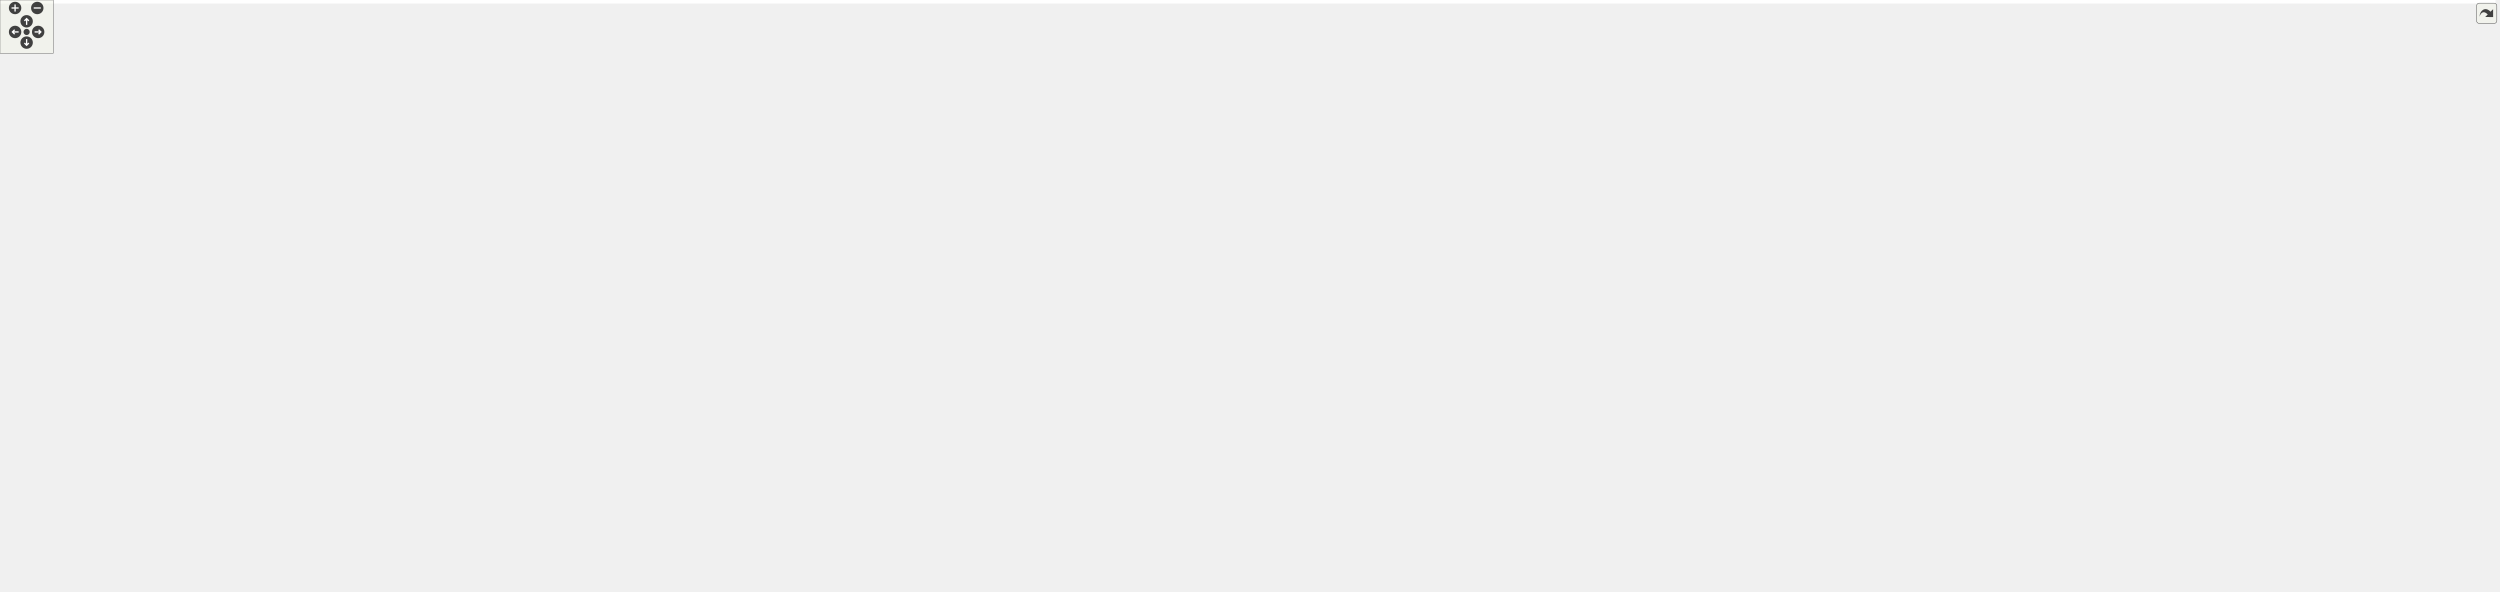
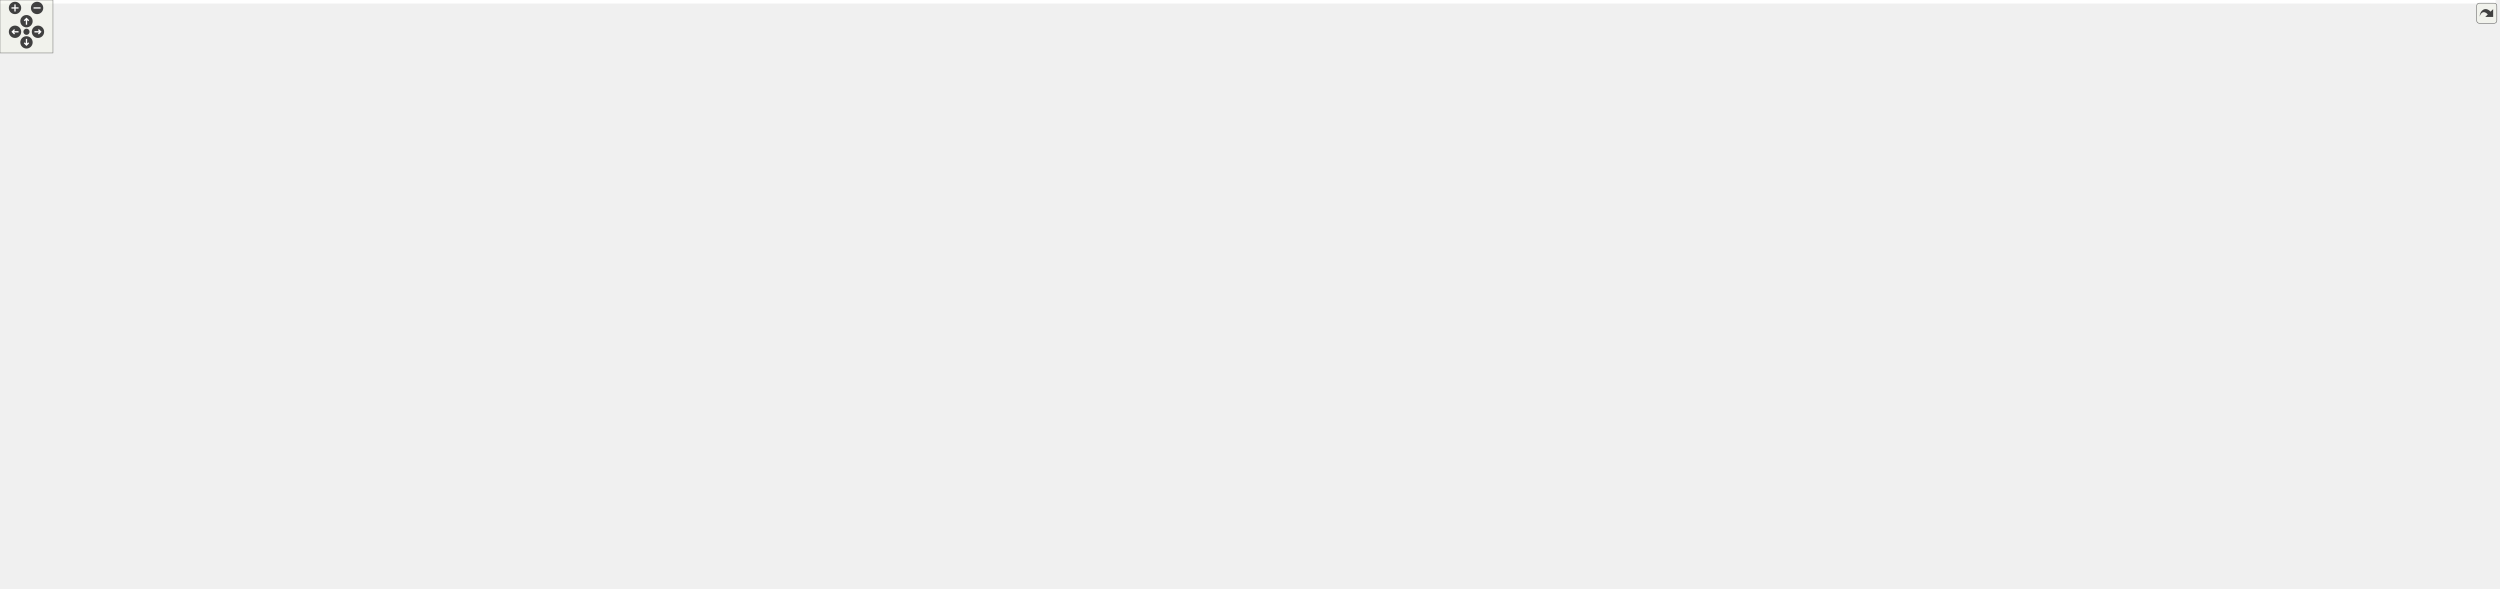
<svg xmlns="http://www.w3.org/2000/svg" xmlns:xlink="http://www.w3.org/1999/xlink" id="main" version="1.1" xml:space="preserve">
  <style type="text/css">
.edge:hover path { stroke: red; }
.edge:hover polygon { stroke: red; fill: red; }
</style>
  <defs>
    <circle id="rim" cx="0" cy="0" r="7" />
    <circle id="rim2" cx="0" cy="0" r="3.5" />
    <g id="zoomPlus">
      <use xlink:href="#rim" fill="#404040">
        <set attributeName="fill" to="#808080" begin="zoomplus.mouseover" end="zoomplus.mouseout" />
      </use>
      <path d="M-4,0h8M0,-4v8" fill="none" stroke="white" stroke-width="1.5" pointer-events="none" />
    </g>
    <g id="zoomMin">
      <use xlink:href="#rim" fill="#404040">
        <set attributeName="fill" to="#808080" begin="zoomminus.mouseover" end="zoomminus.mouseout" />
      </use>
      <path d="M-4,0h8" fill="none" stroke="white" stroke-width="1.5" pointer-events="none" />
    </g>
    <g id="dirArrow">
      <path fill="none" stroke="white" stroke-width="1.5" d="M0,-3.0v7 M-2.5,-0.5L0,-3.0L2.5,-0.5" />
    </g>
    <g id="resetDef">
      <use xlink:href="#rim2" fill="#404040">
        <set attributeName="fill" to="#808080" begin="reset.mouseover" end="reset.mouseout" />
      </use>
    </g>
  </defs>
  <svg id="graph" class="graph">
    <g id="viewport">
-       <polygon fill="white" stroke="transparent" points="-4,4 -4,-606 2812,-606 2812,4 -4,4" />
+       <polygon fill="white" stroke="transparent" points="-4,4 -4,-606 2827,-606 2827,4 -4,4" />
      <g id="node1" class="node">
        <g id="a_node1">
          <a xlink:title="Perform Metropolis-Hastings algorithm on Delaunay Triangulations.">
            <polygon fill="#bfbfbf" stroke="black" points="1140,-582.5 1140,-601.5 1268,-601.5 1268,-582.5 1140,-582.5" />
            <text text-anchor="middle" x="1204" y="-589.5" font-family="Helvetica,sans-Serif" font-size="10.00">include/Metropolis.hpp</text>
          </a>
        </g>
      </g>
      <g id="node2" class="node">
        <g id="a_node2">
          <a xlink:href="_move__strategy_8hpp.html" target="_top" xlink:title="Template class for move algorithms (strategies) on manifolds.">
            <polygon fill="white" stroke="black" points="1277.5,-526.5 1277.5,-545.5 1386.5,-545.5 1386.5,-526.5 1277.5,-526.5" />
            <text text-anchor="middle" x="1332" y="-533.5" font-family="Helvetica,sans-Serif" font-size="10.00">Move_strategy.hpp</text>
          </a>
        </g>
      </g>
      <g id="edge1" class="edge">
        <path fill="none" stroke="midnightblue" d="M1224.28,-582.44C1245.35,-573.56 1278.52,-559.56 1302.49,-549.45" />
        <polygon fill="midnightblue" stroke="midnightblue" points="1303.96,-552.63 1311.81,-545.52 1301.24,-546.18 1303.96,-552.63" />
      </g>
      <g id="node47" class="node">
        <g id="a_node47">
          <a xlink:href="_s3_action_8hpp.html" target="_top" xlink:title="Calculate S3 bulk actions on 3D Delaunay Triangulations.">
            <polygon fill="white" stroke="black" points="1108,-526.5 1108,-545.5 1188,-545.5 1188,-526.5 1108,-526.5" />
            <text text-anchor="middle" x="1148" y="-533.5" font-family="Helvetica,sans-Serif" font-size="10.00">S3Action.hpp</text>
          </a>
        </g>
      </g>
      <g id="edge49" class="edge">
        <path fill="none" stroke="midnightblue" d="M1195,-582.32C1186.81,-574.42 1174.49,-562.55 1164.53,-552.94" />
        <polygon fill="midnightblue" stroke="midnightblue" points="1166.79,-550.26 1157.16,-545.83 1161.93,-555.29 1166.79,-550.26" />
      </g>
      <g id="node3" class="node">
        <g id="a_node3">
          <a xlink:href="_move__command_8hpp.html" target="_top" xlink:title="Do ergodic moves using the Command pattern.">
            <polygon fill="white" stroke="black" points="1542.5,-470.5 1542.5,-489.5 1661.5,-489.5 1661.5,-470.5 1542.5,-470.5" />
            <text text-anchor="middle" x="1602" y="-477.5" font-family="Helvetica,sans-Serif" font-size="10.00">Move_command.hpp</text>
          </a>
        </g>
      </g>
      <g id="edge2" class="edge">
        <path fill="none" stroke="midnightblue" d="M1374.78,-526.44C1422.18,-516.96 1498.63,-501.67 1549.58,-491.48" />
        <polygon fill="midnightblue" stroke="midnightblue" points="1550.3,-494.91 1559.42,-489.52 1548.93,-488.05 1550.3,-494.91" />
      </g>
      <g id="node4" class="node">
        <g id="a_node4">
          <a xlink:href="_apply__move_8hpp.html" target="_top" xlink:title="Apply Pachner moves to foliated Delaunay triangulations.">
            <polygon fill="white" stroke="black" points="1712,-414.5 1712,-433.5 1810,-433.5 1810,-414.5 1712,-414.5" />
            <text text-anchor="middle" x="1761" y="-421.5" font-family="Helvetica,sans-Serif" font-size="10.00">Apply_move.hpp</text>
          </a>
        </g>
      </g>
      <g id="edge3" class="edge">
        <path fill="none" stroke="midnightblue" d="M1627.19,-470.44C1653.94,-461.36 1696.4,-446.94 1726.31,-436.78" />
        <polygon fill="midnightblue" stroke="midnightblue" points="1727.58,-440.05 1735.92,-433.52 1725.33,-433.42 1727.58,-440.05" />
      </g>
      <g id="node9" class="node">
        <g id="a_node9">
          <a xlink:href="_ergodic__moves__3_8hpp.html" target="_top" xlink:title="Pachner moves on 2+1 dimensional foliated Delaunay triangulations.">
            <polygon fill="white" stroke="black" points="1540.5,-414.5 1540.5,-433.5 1663.5,-433.5 1663.5,-414.5 1540.5,-414.5" />
            <text text-anchor="middle" x="1602" y="-421.5" font-family="Helvetica,sans-Serif" font-size="10.00">Ergodic_moves_3.hpp</text>
          </a>
        </g>
      </g>
      <g id="edge8" class="edge">
        <path fill="none" stroke="midnightblue" d="M1602,-470.08C1602,-463.01 1602,-452.86 1602,-443.99" />
        <polygon fill="midnightblue" stroke="midnightblue" points="1605.5,-443.75 1602,-433.75 1598.5,-443.75 1605.5,-443.75" />
      </g>
      <g id="node5" class="node">
        <g id="a_node5">
          <a xlink:title=" ">
            <polygon fill="white" stroke="#bfbfbf" points="1912.5,-358.5 1912.5,-377.5 1977.5,-377.5 1977.5,-358.5 1912.5,-358.5" />
            <text text-anchor="middle" x="1945" y="-365.5" font-family="Helvetica,sans-Serif" font-size="10.00">functional</text>
          </a>
        </g>
      </g>
      <g id="edge4" class="edge">
        <path fill="none" stroke="midnightblue" d="M1790.16,-414.44C1821.51,-405.24 1871.53,-390.56 1906.2,-380.39" />
        <polygon fill="midnightblue" stroke="midnightblue" points="1907.37,-383.69 1915.98,-377.52 1905.4,-376.97 1907.37,-383.69" />
      </g>
      <g id="node6" class="node">
        <g id="a_node6">
          <a xlink:title=" ">
-             <polygon fill="white" stroke="#bfbfbf" points="2764,-67.5 2764,-86.5 2808,-86.5 2808,-67.5 2764,-67.5" />
-             <text text-anchor="middle" x="2786" y="-74.5" font-family="Helvetica,sans-Serif" font-size="10.00">string</text>
+             <polygon fill="white" stroke="#bfbfbf" points="2779,-67.5 2779,-86.5 2823,-86.5 2823,-67.5 2779,-67.5" />
+             <text text-anchor="middle" x="2801" y="-74.5" font-family="Helvetica,sans-Serif" font-size="10.00">string</text>
          </a>
        </g>
      </g>
      <g id="edge5" class="edge">
-         <path fill="none" stroke="midnightblue" d="M1761,-414.44C1761,-395.94 1761,-350.81 1761,-313 1761,-313 1761,-313 1761,-199 1761,-87.99 2650.24,-134.72 2755,-98 2759.03,-96.59 2763.07,-94.55 2766.83,-92.31" />
-         <polygon fill="midnightblue" stroke="midnightblue" points="2769.08,-95.03 2775.47,-86.58 2765.21,-89.19 2769.08,-95.03" />
+         <path fill="none" stroke="midnightblue" d="M1761,-414.44C1761,-395.94 1761,-350.81 1761,-313 1761,-313 1761,-313 1761,-199 1761,-86.33 2663.64,-135.19 2770,-98 2774.03,-96.59 2778.07,-94.56 2781.83,-92.32" />
+         <polygon fill="midnightblue" stroke="midnightblue" points="2784.08,-95.03 2790.47,-86.58 2780.21,-89.2 2784.08,-95.03" />
      </g>
      <g id="node7" class="node">
        <g id="a_node7">
          <a xlink:title=" ">
            <polygon fill="white" stroke="#bfbfbf" points="1641,-358.5 1641,-377.5 1733,-377.5 1733,-358.5 1641,-358.5" />
            <text text-anchor="middle" x="1687" y="-365.5" font-family="Helvetica,sans-Serif" font-size="10.00">tl/expected.hpp</text>
          </a>
        </g>
      </g>
      <g id="edge6" class="edge">
        <path fill="none" stroke="midnightblue" d="M1749.11,-414.32C1737.85,-406.11 1720.71,-393.6 1707.29,-383.81" />
        <polygon fill="midnightblue" stroke="midnightblue" points="1709.25,-380.9 1699.11,-377.83 1705.12,-386.56 1709.25,-380.9" />
      </g>
      <g id="node8" class="node">
        <g id="a_node8">
          <a xlink:title=" ">
            <polygon fill="white" stroke="#bfbfbf" points="1789.5,-358.5 1789.5,-377.5 1894.5,-377.5 1894.5,-358.5 1789.5,-358.5" />
            <text text-anchor="middle" x="1842" y="-365.5" font-family="Helvetica,sans-Serif" font-size="10.00">tl/function_ref.hpp</text>
          </a>
        </g>
      </g>
      <g id="edge7" class="edge">
        <path fill="none" stroke="midnightblue" d="M1774.01,-414.32C1786.53,-405.98 1805.68,-393.21 1820.47,-383.35" />
        <polygon fill="midnightblue" stroke="midnightblue" points="1822.64,-386.11 1829.02,-377.65 1818.76,-380.29 1822.64,-386.11" />
      </g>
      <g id="edge48" class="edge">
        <path fill="none" stroke="midnightblue" d="M1615.66,-414.32C1628.92,-405.9 1649.27,-392.97 1664.85,-383.07" />
        <polygon fill="midnightblue" stroke="midnightblue" points="1666.81,-385.97 1673.38,-377.65 1663.06,-380.06 1666.81,-385.97" />
      </g>
      <g id="node10" class="node">
        <g id="a_node10">
          <a xlink:href="_move__tracker_8hpp.html" target="_top" xlink:title="Track ergodic moves.">
            <polygon fill="white" stroke="black" points="1519.5,-358.5 1519.5,-377.5 1622.5,-377.5 1622.5,-358.5 1519.5,-358.5" />
            <text text-anchor="middle" x="1571" y="-365.5" font-family="Helvetica,sans-Serif" font-size="10.00">Move_tracker.hpp</text>
          </a>
        </g>
      </g>
      <g id="edge9" class="edge">
        <path fill="none" stroke="midnightblue" d="M1596.88,-414.08C1592.59,-406.61 1586.34,-395.72 1581.06,-386.52" />
        <polygon fill="midnightblue" stroke="midnightblue" points="1584.04,-384.68 1576.02,-377.75 1577.97,-388.17 1584.04,-384.68" />
      </g>
      <g id="node11" class="node">
        <g id="a_node11">
          <a xlink:href="_manifold_8hpp.html" target="_top" xlink:title="Data structures for manifolds.">
            <polygon fill="white" stroke="black" points="1531,-302.5 1531,-321.5 1611,-321.5 1611,-302.5 1531,-302.5" />
            <text text-anchor="middle" x="1571" y="-309.5" font-family="Helvetica,sans-Serif" font-size="10.00">Manifold.hpp</text>
          </a>
        </g>
      </g>
      <g id="edge10" class="edge">
        <path fill="none" stroke="midnightblue" d="M1571,-358.08C1571,-351.01 1571,-340.86 1571,-331.99" />
        <polygon fill="midnightblue" stroke="midnightblue" points="1574.5,-331.75 1571,-321.75 1567.5,-331.75 1574.5,-331.75" />
      </g>
      <g id="node12" class="node">
        <g id="a_node12">
          <a xlink:href="_geometry_8hpp.html" target="_top" xlink:title="Geometric quantities of Manifold used by MoveAlgorithm.">
            <polygon fill="white" stroke="black" points="1617.5,-246.5 1617.5,-265.5 1702.5,-265.5 1702.5,-246.5 1617.5,-246.5" />
            <text text-anchor="middle" x="1660" y="-253.5" font-family="Helvetica,sans-Serif" font-size="10.00">Geometry.hpp</text>
          </a>
        </g>
      </g>
      <g id="edge11" class="edge">
        <path fill="none" stroke="midnightblue" d="M1585.3,-302.32C1599.18,-293.9 1620.49,-280.97 1636.8,-271.07" />
        <polygon fill="midnightblue" stroke="midnightblue" points="1639,-273.83 1645.74,-265.65 1635.37,-267.85 1639,-273.83" />
      </g>
      <g id="node44" class="node">
        <g id="a_node44">
          <a xlink:title=" ">
            <polygon fill="white" stroke="#bfbfbf" points="1546.5,-246.5 1546.5,-265.5 1599.5,-265.5 1599.5,-246.5 1546.5,-246.5" />
            <text text-anchor="middle" x="1573" y="-253.5" font-family="Helvetica,sans-Serif" font-size="10.00">cstddef</text>
          </a>
        </g>
      </g>
      <g id="edge45" class="edge">
        <path fill="none" stroke="midnightblue" d="M1571.33,-302.08C1571.59,-295.01 1571.97,-284.86 1572.3,-275.99" />
        <polygon fill="midnightblue" stroke="midnightblue" points="1575.8,-275.87 1572.68,-265.75 1568.81,-275.61 1575.8,-275.87" />
      </g>
      <g id="node45" class="node">
        <g id="a_node45">
          <a xlink:title=" ">
            <polygon fill="white" stroke="#bfbfbf" points="1379,-246.5 1379,-265.5 1465,-265.5 1465,-246.5 1379,-246.5" />
            <text text-anchor="middle" x="1422" y="-253.5" font-family="Helvetica,sans-Serif" font-size="10.00">unordered_set</text>
          </a>
        </g>
      </g>
      <g id="edge46" class="edge">
        <path fill="none" stroke="midnightblue" d="M1547.39,-302.44C1522.54,-293.44 1483.23,-279.19 1455.25,-269.05" />
        <polygon fill="midnightblue" stroke="midnightblue" points="1456.09,-265.63 1445.5,-265.52 1453.71,-272.21 1456.09,-265.63" />
      </g>
      <g id="node46" class="node">
        <g id="a_node46">
          <a xlink:title=" ">
            <polygon fill="white" stroke="#bfbfbf" points="1483.5,-246.5 1483.5,-265.5 1528.5,-265.5 1528.5,-246.5 1483.5,-246.5" />
            <text text-anchor="middle" x="1506" y="-253.5" font-family="Helvetica,sans-Serif" font-size="10.00">utility</text>
          </a>
        </g>
      </g>
      <g id="edge47" class="edge">
        <path fill="none" stroke="midnightblue" d="M1560.56,-302.32C1550.85,-294.26 1536.18,-282.08 1524.5,-272.37" />
        <polygon fill="midnightblue" stroke="midnightblue" points="1526.56,-269.53 1516.63,-265.83 1522.09,-274.92 1526.56,-269.53" />
      </g>
      <g id="node13" class="node">
        <g id="a_node13">
          <a xlink:href="_foliated__triangulation_8hpp.html" target="_top" xlink:title="Create foliated spherical triangulations.">
            <polygon fill="white" stroke="black" points="1588,-190.5 1588,-209.5 1732,-209.5 1732,-190.5 1588,-190.5" />
            <text text-anchor="middle" x="1660" y="-197.5" font-family="Helvetica,sans-Serif" font-size="10.00">Foliated_triangulation.hpp</text>
          </a>
        </g>
      </g>
      <g id="edge12" class="edge">
        <path fill="none" stroke="midnightblue" d="M1660,-246.08C1660,-239.01 1660,-228.86 1660,-219.99" />
        <polygon fill="midnightblue" stroke="midnightblue" points="1663.5,-219.75 1660,-209.75 1656.5,-219.75 1663.5,-219.75" />
      </g>
      <g id="node14" class="node">
        <g id="a_node14">
          <a xlink:href="_triangulation__traits_8hpp.html" target="_top" xlink:title="Traits class for particular uses of CGAL.">
            <polygon fill="white" stroke="black" points="518.5,-134.5 518.5,-153.5 649.5,-153.5 649.5,-134.5 518.5,-134.5" />
            <text text-anchor="middle" x="584" y="-141.5" font-family="Helvetica,sans-Serif" font-size="10.00">Triangulation_traits.hpp</text>
          </a>
        </g>
      </g>
      <g id="edge13" class="edge">
        <path fill="none" stroke="midnightblue" d="M1587.73,-195.37C1392.98,-185.6 858.57,-158.78 659.79,-148.8" />
        <polygon fill="midnightblue" stroke="midnightblue" points="659.89,-145.3 649.73,-148.3 659.54,-152.3 659.89,-145.3" />
      </g>
      <g id="node23" class="node">
        <g id="a_node23">
          <a xlink:href="_utilities_8hpp.html" target="_top" xlink:title="Utility functions.">
            <polygon fill="white" stroke="black" points="1640,-134.5 1640,-153.5 1716,-153.5 1716,-134.5 1640,-134.5" />
            <text text-anchor="middle" x="1678" y="-141.5" font-family="Helvetica,sans-Serif" font-size="10.00">Utilities.hpp</text>
          </a>
        </g>
      </g>
      <g id="edge22" class="edge">
        <path fill="none" stroke="midnightblue" d="M1662.97,-190.08C1665.38,-182.85 1668.86,-172.41 1671.87,-163.4" />
        <polygon fill="midnightblue" stroke="midnightblue" points="1675.24,-164.34 1675.08,-153.75 1668.6,-162.13 1675.24,-164.34" />
      </g>
      <g id="node15" class="node">
        <g id="a_node15">
          <a xlink:href="_settings_8hpp.html" target="_top" xlink:title="Global integer and precision settings.">
            <polygon fill="white" stroke="black" points="839.5,-67.5 839.5,-86.5 916.5,-86.5 916.5,-67.5 839.5,-67.5" />
            <text text-anchor="middle" x="878" y="-74.5" font-family="Helvetica,sans-Serif" font-size="10.00">Settings.hpp</text>
          </a>
        </g>
      </g>
      <g id="edge14" class="edge">
        <path fill="none" stroke="midnightblue" d="M649.63,-134.89C699.71,-127.77 770.05,-115.75 830,-98 836.86,-95.97 844.08,-93.28 850.77,-90.53" />
        <polygon fill="midnightblue" stroke="midnightblue" points="852.28,-93.69 860.1,-86.53 849.53,-87.25 852.28,-93.69" />
      </g>
      <g id="node18" class="node">
        <g id="a_node18">
          <a xlink:title=" ">
            <polygon fill="white" stroke="#bfbfbf" points="494,-67.5 494,-86.5 674,-86.5 674,-67.5 494,-67.5" />
            <text text-anchor="middle" x="584" y="-74.5" font-family="Helvetica,sans-Serif" font-size="10.00">CGAL/Delaunay_triangulation_3.h</text>
          </a>
        </g>
      </g>
      <g id="edge17" class="edge">
        <path fill="none" stroke="midnightblue" d="M584,-134.23C584,-124.68 584,-109.12 584,-96.78" />
        <polygon fill="midnightblue" stroke="midnightblue" points="587.5,-96.63 584,-86.63 580.5,-96.63 587.5,-96.63" />
      </g>
      <g id="node19" class="node">
        <g id="a_node19">
          <a xlink:title=" ">
            <polygon fill="white" stroke="#bfbfbf" points="692.5,-56.5 692.5,-97.5 821.5,-97.5 821.5,-56.5 692.5,-56.5" />
            <text text-anchor="start" x="700.5" y="-85.5" font-family="Helvetica,sans-Serif" font-size="10.00">CGAL/Exact_predicates</text>
            <text text-anchor="start" x="700.5" y="-74.5" font-family="Helvetica,sans-Serif" font-size="10.00">_inexact_constructions</text>
            <text text-anchor="middle" x="757" y="-63.5" font-family="Helvetica,sans-Serif" font-size="10.00">_kernel.h</text>
          </a>
        </g>
      </g>
      <g id="edge18" class="edge">
        <path fill="none" stroke="midnightblue" d="M606.97,-134.37C629.37,-125.95 664.42,-112.79 695.01,-101.29" />
        <polygon fill="midnightblue" stroke="midnightblue" points="696.64,-104.42 704.77,-97.63 694.17,-97.87 696.64,-104.42" />
      </g>
      <g id="node20" class="node">
        <g id="a_node20">
          <a xlink:title=" ">
            <polygon fill="white" stroke="#bfbfbf" points="0,-62 0,-92 138,-92 138,-62 0,-62" />
            <text text-anchor="start" x="8" y="-80" font-family="Helvetica,sans-Serif" font-size="10.00">CGAL/Triangulation</text>
            <text text-anchor="middle" x="69" y="-69" font-family="Helvetica,sans-Serif" font-size="10.00">_cell_base_with_info_3.h</text>
          </a>
        </g>
      </g>
      <g id="edge19" class="edge">
        <path fill="none" stroke="midnightblue" d="M518.43,-139.29C432.57,-133.74 277.64,-121.34 147,-98 141.18,-96.96 135.16,-95.72 129.15,-94.37" />
        <polygon fill="midnightblue" stroke="midnightblue" points="129.65,-90.89 119.11,-92.02 128.05,-97.71 129.65,-90.89" />
      </g>
      <g id="node21" class="node">
        <g id="a_node21">
          <a xlink:title=" ">
            <polygon fill="white" stroke="#bfbfbf" points="156,-62 156,-92 308,-92 308,-62 156,-62" />
            <text text-anchor="start" x="164" y="-80" font-family="Helvetica,sans-Serif" font-size="10.00">CGAL/Triangulation</text>
            <text text-anchor="middle" x="232" y="-69" font-family="Helvetica,sans-Serif" font-size="10.00">_vertex_base_with_info_3.h</text>
          </a>
        </g>
      </g>
      <g id="edge20" class="edge">
        <path fill="none" stroke="midnightblue" d="M527.03,-134.48C472.84,-126.12 389.12,-112.55 317,-98 311.29,-96.85 305.37,-95.59 299.45,-94.29" />
        <polygon fill="midnightblue" stroke="midnightblue" points="300.02,-90.83 289.5,-92.06 298.49,-97.66 300.02,-90.83" />
      </g>
      <g id="node22" class="node">
        <g id="a_node22">
          <a xlink:title=" ">
            <polygon fill="white" stroke="#bfbfbf" points="326.5,-67.5 326.5,-86.5 475.5,-86.5 475.5,-67.5 326.5,-67.5" />
            <text text-anchor="middle" x="401" y="-74.5" font-family="Helvetica,sans-Serif" font-size="10.00">CGAL/point_generators_3.h</text>
          </a>
        </g>
      </g>
      <g id="edge21" class="edge">
        <path fill="none" stroke="midnightblue" d="M559.7,-134.37C527.62,-122.97 470.97,-102.85 434.75,-89.99" />
        <polygon fill="midnightblue" stroke="midnightblue" points="435.7,-86.61 425.11,-86.56 433.36,-93.21 435.7,-86.61" />
      </g>
      <g id="node16" class="node">
        <g id="a_node16">
          <a xlink:title=" ">
            <polygon fill="white" stroke="#bfbfbf" points="792,-0.5 792,-19.5 878,-19.5 878,-0.5 792,-0.5" />
            <text text-anchor="middle" x="835" y="-7.5" font-family="Helvetica,sans-Serif" font-size="10.00">CGAL/Gmpzf.h</text>
          </a>
        </g>
      </g>
      <g id="edge15" class="edge">
        <path fill="none" stroke="midnightblue" d="M872.2,-67.23C865.62,-57.29 854.74,-40.84 846.44,-28.29" />
        <polygon fill="midnightblue" stroke="midnightblue" points="849.14,-26.04 840.71,-19.63 843.31,-29.9 849.14,-26.04" />
      </g>
      <g id="node17" class="node">
        <g id="a_node17">
          <a xlink:title=" ">
            <polygon fill="white" stroke="#bfbfbf" points="896,-0.5 896,-19.5 946,-19.5 946,-0.5 896,-0.5" />
            <text text-anchor="middle" x="921" y="-7.5" font-family="Helvetica,sans-Serif" font-size="10.00">cstdint</text>
          </a>
        </g>
      </g>
      <g id="edge16" class="edge">
        <path fill="none" stroke="midnightblue" d="M883.8,-67.23C890.38,-57.29 901.26,-40.84 909.56,-28.29" />
        <polygon fill="midnightblue" stroke="midnightblue" points="912.69,-29.9 915.29,-19.63 906.86,-26.04 912.69,-29.9" />
      </g>
      <g id="edge35" class="edge">
-         <path fill="none" stroke="midnightblue" d="M1716.25,-137.36C1726.24,-136.07 1737.01,-134.83 1747,-134 1858.69,-124.74 2648.08,-131.58 2755,-98 2759.26,-96.66 2763.5,-94.57 2767.42,-92.23" />
-         <polygon fill="midnightblue" stroke="midnightblue" points="2769.48,-95.06 2775.82,-86.57 2765.57,-89.26 2769.48,-95.06" />
+         <path fill="none" stroke="midnightblue" d="M1716.25,-137.36C1726.24,-136.06 1737.01,-134.83 1747,-134 1860.35,-124.63 2661.48,-132.05 2770,-98 2774.26,-96.66 2778.5,-94.57 2782.42,-92.23" />
+         <polygon fill="midnightblue" stroke="midnightblue" points="2784.48,-95.06 2790.82,-86.57 2780.57,-89.26 2784.48,-95.06" />
      </g>
      <g id="edge44" class="edge">
        <path fill="none" stroke="midnightblue" d="M1639.61,-142.43C1506.14,-140.2 1063,-130.46 925,-98 917.92,-96.34 910.56,-93.69 903.82,-90.85" />
        <polygon fill="midnightblue" stroke="midnightblue" points="905.05,-87.57 894.49,-86.67 902.18,-93.96 905.05,-87.57" />
      </g>
      <g id="node24" class="node">
        <g id="a_node24">
          <a xlink:title=" ">
-             <polygon fill="white" stroke="#bfbfbf" points="2556.5,-67.5 2556.5,-86.5 2639.5,-86.5 2639.5,-67.5 2556.5,-67.5" />
-             <text text-anchor="middle" x="2598" y="-74.5" font-family="Helvetica,sans-Serif" font-size="10.00">CGAL/Timer.h</text>
+             <polygon fill="white" stroke="#bfbfbf" points="2571.5,-67.5 2571.5,-86.5 2654.5,-86.5 2654.5,-67.5 2571.5,-67.5" />
+             <text text-anchor="middle" x="2613" y="-74.5" font-family="Helvetica,sans-Serif" font-size="10.00">CGAL/Timer.h</text>
          </a>
        </g>
      </g>
      <g id="edge23" class="edge">
-         <path fill="none" stroke="midnightblue" d="M1716.26,-137.42C1726.25,-136.13 1737.01,-134.87 1747,-134 1924.5,-118.46 2373.84,-135.62 2548,-98 2555.88,-96.3 2564.12,-93.47 2571.59,-90.48" />
-         <polygon fill="midnightblue" stroke="midnightblue" points="2573.04,-93.66 2580.87,-86.52 2570.3,-87.22 2573.04,-93.66" />
+         <path fill="none" stroke="midnightblue" d="M1716.26,-137.42C1726.25,-136.12 1737.01,-134.87 1747,-134 1927.82,-118.25 2385.57,-136.25 2563,-98 2570.88,-96.3 2579.12,-93.48 2586.59,-90.48" />
+         <polygon fill="midnightblue" stroke="midnightblue" points="2588.05,-93.67 2595.87,-86.52 2585.3,-87.23 2588.05,-93.67" />
      </g>
      <g id="node25" class="node">
        <g id="a_node25">
          <a xlink:title=" ">
-             <polygon fill="white" stroke="#bfbfbf" points="2658,-67.5 2658,-86.5 2746,-86.5 2746,-67.5 2658,-67.5" />
-             <text text-anchor="middle" x="2702" y="-74.5" font-family="Helvetica,sans-Serif" font-size="10.00">sys/utsname.h</text>
+             <polygon fill="white" stroke="#bfbfbf" points="2673,-67.5 2673,-86.5 2761,-86.5 2761,-67.5 2673,-67.5" />
+             <text text-anchor="middle" x="2717" y="-74.5" font-family="Helvetica,sans-Serif" font-size="10.00">sys/utsname.h</text>
          </a>
        </g>
      </g>
      <g id="edge24" class="edge">
-         <path fill="none" stroke="midnightblue" d="M1716.26,-137.39C1726.24,-136.09 1737.01,-134.85 1747,-134 1946.88,-117.01 2452.41,-137.93 2649,-98 2657.5,-96.27 2666.43,-93.37 2674.48,-90.29" />
-         <polygon fill="midnightblue" stroke="midnightblue" points="2675.83,-93.52 2683.79,-86.53 2673.21,-87.03 2675.83,-93.52" />
+         <path fill="none" stroke="midnightblue" d="M1716.26,-137.38C1726.24,-136.09 1737.01,-134.85 1747,-134 1950.21,-116.79 2464.13,-138.52 2664,-98 2672.5,-96.28 2681.43,-93.37 2689.48,-90.3" />
+         <polygon fill="midnightblue" stroke="midnightblue" points="2690.83,-93.53 2698.79,-86.54 2688.21,-87.04 2690.83,-93.53" />
      </g>
      <g id="node26" class="node">
        <g id="a_node26">
          <a xlink:title=" ">
            <polygon fill="white" stroke="#bfbfbf" points="934.5,-67.5 934.5,-86.5 1051.5,-86.5 1051.5,-67.5 934.5,-67.5" />
            <text text-anchor="middle" x="993" y="-74.5" font-family="Helvetica,sans-Serif" font-size="10.00">boost/date_time.hpp</text>
          </a>
        </g>
      </g>
      <g id="edge25" class="edge">
        <path fill="none" stroke="midnightblue" d="M1639.73,-143.03C1542.32,-142.5 1277.38,-137.25 1061,-98 1049.81,-95.97 1037.83,-92.8 1027.09,-89.57" />
        <polygon fill="midnightblue" stroke="midnightblue" points="1027.84,-86.14 1017.25,-86.5 1025.75,-92.82 1027.84,-86.14" />
      </g>
      <g id="node27" class="node">
        <g id="a_node27">
          <a xlink:title=" ">
            <polygon fill="white" stroke="#bfbfbf" points="1070,-67.5 1070,-86.5 1134,-86.5 1134,-67.5 1070,-67.5" />
            <text text-anchor="middle" x="1102" y="-74.5" font-family="Helvetica,sans-Serif" font-size="10.00">algorithm</text>
          </a>
        </g>
      </g>
      <g id="edge26" class="edge">
        <path fill="none" stroke="midnightblue" d="M1639.64,-141.61C1533.36,-137.46 1236.79,-123.84 1143,-98 1137.03,-96.36 1130.89,-93.85 1125.23,-91.17" />
        <polygon fill="midnightblue" stroke="midnightblue" points="1126.78,-88.03 1116.28,-86.59 1123.6,-94.26 1126.78,-88.03" />
      </g>
      <g id="node28" class="node">
        <g id="a_node28">
          <a xlink:title=" ">
            <polygon fill="white" stroke="#bfbfbf" points="1152,-67.5 1152,-86.5 1204,-86.5 1204,-67.5 1152,-67.5" />
            <text text-anchor="middle" x="1178" y="-74.5" font-family="Helvetica,sans-Serif" font-size="10.00">cassert</text>
          </a>
        </g>
      </g>
      <g id="edge27" class="edge">
        <path fill="none" stroke="midnightblue" d="M1639.87,-141.31C1543.71,-136.72 1293.3,-122.7 1214,-98 1209.06,-96.46 1204.03,-94.19 1199.36,-91.73" />
        <polygon fill="midnightblue" stroke="midnightblue" points="1200.83,-88.54 1190.42,-86.57 1197.33,-94.6 1200.83,-88.54" />
      </g>
      <g id="node29" class="node">
        <g id="a_node29">
          <a xlink:title=" ">
            <polygon fill="white" stroke="#bfbfbf" points="1222.5,-67.5 1222.5,-86.5 1271.5,-86.5 1271.5,-67.5 1222.5,-67.5" />
            <text text-anchor="middle" x="1247" y="-74.5" font-family="Helvetica,sans-Serif" font-size="10.00">cstdlib</text>
          </a>
        </g>
      </g>
      <g id="edge28" class="edge">
        <path fill="none" stroke="midnightblue" d="M1639.94,-143.88C1567.89,-144.42 1407.49,-140.24 1281,-98 1276.42,-96.47 1271.78,-94.27 1267.47,-91.87" />
        <polygon fill="midnightblue" stroke="midnightblue" points="1269.04,-88.74 1258.68,-86.53 1265.4,-94.72 1269.04,-88.74" />
      </g>
      <g id="node30" class="node">
        <g id="a_node30">
          <a xlink:title=" ">
            <polygon fill="white" stroke="#bfbfbf" points="1289.5,-67.5 1289.5,-86.5 1344.5,-86.5 1344.5,-67.5 1289.5,-67.5" />
            <text text-anchor="middle" x="1317" y="-74.5" font-family="Helvetica,sans-Serif" font-size="10.00">fstream</text>
          </a>
        </g>
      </g>
      <g id="edge29" class="edge">
        <path fill="none" stroke="midnightblue" d="M1639.85,-142.08C1578.24,-139.63 1453.7,-130.68 1354,-98 1349.06,-96.38 1344,-94.11 1339.27,-91.68" />
        <polygon fill="midnightblue" stroke="midnightblue" points="1340.62,-88.43 1330.18,-86.63 1337.22,-94.55 1340.62,-88.43" />
      </g>
      <g id="node31" class="node">
        <g id="a_node31">
          <a xlink:title=" ">
            <polygon fill="white" stroke="#bfbfbf" points="1363,-67.5 1363,-86.5 1411,-86.5 1411,-67.5 1363,-67.5" />
            <text text-anchor="middle" x="1387" y="-74.5" font-family="Helvetica,sans-Serif" font-size="10.00">gsl/gsl</text>
          </a>
        </g>
      </g>
      <g id="edge30" class="edge">
        <path fill="none" stroke="midnightblue" d="M1639.67,-140.76C1588.24,-136.77 1494.72,-126.02 1420,-98 1415.77,-96.41 1411.47,-94.27 1407.44,-91.98" />
        <polygon fill="midnightblue" stroke="midnightblue" points="1409.02,-88.84 1398.67,-86.55 1405.33,-94.79 1409.02,-88.84" />
      </g>
      <g id="node32" class="node">
        <g id="a_node32">
          <a xlink:title=" ">
            <polygon fill="white" stroke="#bfbfbf" points="1429,-67.5 1429,-86.5 1489,-86.5 1489,-67.5 1429,-67.5" />
            <text text-anchor="middle" x="1459" y="-74.5" font-family="Helvetica,sans-Serif" font-size="10.00">iostream</text>
          </a>
        </g>
      </g>
      <g id="edge31" class="edge">
        <path fill="none" stroke="midnightblue" d="M1639.66,-136.07C1602.68,-128.76 1545.49,-115.84 1498,-98 1492.96,-96.11 1487.74,-93.74 1482.81,-91.29" />
        <polygon fill="midnightblue" stroke="midnightblue" points="1484.31,-88.13 1473.82,-86.62 1481.08,-94.34 1484.31,-88.13" />
      </g>
      <g id="node33" class="node">
        <g id="a_node33">
          <a xlink:title=" ">
            <polygon fill="white" stroke="#bfbfbf" points="1507,-67.5 1507,-86.5 1555,-86.5 1555,-67.5 1507,-67.5" />
            <text text-anchor="middle" x="1531" y="-74.5" font-family="Helvetica,sans-Serif" font-size="10.00">mutex</text>
          </a>
        </g>
      </g>
      <g id="edge32" class="edge">
        <path fill="none" stroke="midnightblue" d="M1652.56,-134.36C1629.11,-126.06 1593.55,-112.65 1564,-98 1560.26,-96.14 1556.38,-94.01 1552.66,-91.83" />
        <polygon fill="midnightblue" stroke="midnightblue" points="1554.24,-88.7 1543.88,-86.5 1550.61,-94.68 1554.24,-88.7" />
      </g>
      <g id="node34" class="node">
        <g id="a_node34">
          <a xlink:title=" ">
            <polygon fill="white" stroke="#bfbfbf" points="1573,-67.5 1573,-86.5 1627,-86.5 1627,-67.5 1573,-67.5" />
            <text text-anchor="middle" x="1600" y="-74.5" font-family="Helvetica,sans-Serif" font-size="10.00">random</text>
          </a>
        </g>
      </g>
      <g id="edge33" class="edge">
        <path fill="none" stroke="midnightblue" d="M1667.48,-134.23C1654.85,-123.71 1633.46,-105.88 1618.14,-93.12" />
        <polygon fill="midnightblue" stroke="midnightblue" points="1620.28,-90.34 1610.35,-86.63 1615.79,-95.72 1620.28,-90.34" />
      </g>
      <g id="node35" class="node">
        <g id="a_node35">
          <a xlink:title=" ">
            <polygon fill="white" stroke="#bfbfbf" points="1645.5,-67.5 1645.5,-86.5 1710.5,-86.5 1710.5,-67.5 1645.5,-67.5" />
            <text text-anchor="middle" x="1678" y="-74.5" font-family="Helvetica,sans-Serif" font-size="10.00">stdexcept</text>
          </a>
        </g>
      </g>
      <g id="edge34" class="edge">
        <path fill="none" stroke="midnightblue" d="M1678,-134.23C1678,-124.68 1678,-109.12 1678,-96.78" />
        <polygon fill="midnightblue" stroke="midnightblue" points="1681.5,-96.63 1678,-86.63 1674.5,-96.63 1681.5,-96.63" />
      </g>
      <g id="node36" class="node">
        <g id="a_node36">
          <a xlink:title=" ">
            <polygon fill="white" stroke="#bfbfbf" points="1728.5,-67.5 1728.5,-86.5 1793.5,-86.5 1793.5,-67.5 1728.5,-67.5" />
            <text text-anchor="middle" x="1761" y="-74.5" font-family="Helvetica,sans-Serif" font-size="10.00">typeindex</text>
          </a>
        </g>
      </g>
      <g id="edge36" class="edge">
        <path fill="none" stroke="midnightblue" d="M1689.19,-134.23C1702.63,-123.71 1725.4,-105.88 1741.7,-93.12" />
        <polygon fill="midnightblue" stroke="midnightblue" points="1744.27,-95.55 1749.98,-86.63 1739.95,-90.04 1744.27,-95.55" />
      </g>
      <g id="node37" class="node">
        <g id="a_node37">
          <a xlink:title=" ">
-             <polygon fill="white" stroke="#bfbfbf" points="1812,-67.5 1812,-86.5 1856,-86.5 1856,-67.5 1812,-67.5" />
-             <text text-anchor="middle" x="1834" y="-74.5" font-family="Helvetica,sans-Serif" font-size="10.00">ctime</text>
+             <polygon fill="white" stroke="#bfbfbf" points="1811.5,-67.5 1811.5,-86.5 1870.5,-86.5 1870.5,-67.5 1811.5,-67.5" />
+             <text text-anchor="middle" x="1841" y="-74.5" font-family="Helvetica,sans-Serif" font-size="10.00">date/tz.h</text>
          </a>
        </g>
      </g>
      <g id="edge37" class="edge">
-         <path fill="none" stroke="midnightblue" d="M1707.57,-134.45C1733.4,-126.49 1771.57,-113.54 1803,-98 1806.48,-96.28 1810.04,-94.26 1813.46,-92.17" />
-         <polygon fill="midnightblue" stroke="midnightblue" points="1815.51,-95.01 1822.01,-86.65 1811.71,-89.13 1815.51,-95.01" />
+         <path fill="none" stroke="midnightblue" d="M1705.25,-134.41C1730.86,-126.04 1770.07,-112.51 1803,-98 1807.54,-96 1812.28,-93.69 1816.82,-91.37" />
+         <polygon fill="midnightblue" stroke="midnightblue" points="1818.5,-94.44 1825.71,-86.67 1815.23,-88.25 1818.5,-94.44" />
      </g>
      <g id="node38" class="node">
        <g id="a_node38">
          <a xlink:title=" ">
-             <polygon fill="white" stroke="#bfbfbf" points="1874,-67.5 1874,-86.5 1972,-86.5 1972,-67.5 1874,-67.5" />
-             <text text-anchor="middle" x="1923" y="-74.5" font-family="Helvetica,sans-Serif" font-size="10.00">pcg_random.hpp</text>
+             <polygon fill="white" stroke="#bfbfbf" points="1889,-67.5 1889,-86.5 1987,-86.5 1987,-67.5 1889,-67.5" />
+             <text text-anchor="middle" x="1938" y="-74.5" font-family="Helvetica,sans-Serif" font-size="10.00">pcg_random.hpp</text>
          </a>
        </g>
      </g>
      <g id="edge38" class="edge">
-         <path fill="none" stroke="midnightblue" d="M1716.25,-134.92C1754.24,-126.64 1814.03,-112.88 1865,-98 1873.21,-95.6 1881.98,-92.74 1890.15,-89.94" />
-         <polygon fill="midnightblue" stroke="midnightblue" points="1891.45,-93.19 1899.74,-86.59 1889.15,-86.58 1891.45,-93.19" />
+         <path fill="none" stroke="midnightblue" d="M1716.3,-135.81C1757.16,-127.82 1823.65,-113.94 1880,-98 1888.31,-95.65 1897.17,-92.78 1905.4,-89.96" />
+         <polygon fill="midnightblue" stroke="midnightblue" points="1906.77,-93.19 1915.05,-86.58 1904.45,-86.59 1906.77,-93.19" />
      </g>
      <g id="node39" class="node">
        <g id="a_node39">
          <a xlink:title=" ">
-             <polygon fill="white" stroke="#bfbfbf" points="1990.5,-67.5 1990.5,-86.5 2069.5,-86.5 2069.5,-67.5 1990.5,-67.5" />
-             <text text-anchor="middle" x="2030" y="-74.5" font-family="Helvetica,sans-Serif" font-size="10.00">fmt/format.h</text>
+             <polygon fill="white" stroke="#bfbfbf" points="2005.5,-67.5 2005.5,-86.5 2084.5,-86.5 2084.5,-67.5 2005.5,-67.5" />
+             <text text-anchor="middle" x="2045" y="-74.5" font-family="Helvetica,sans-Serif" font-size="10.00">fmt/format.h</text>
          </a>
        </g>
      </g>
      <g id="edge39" class="edge">
-         <path fill="none" stroke="midnightblue" d="M1716.28,-137.84C1792.03,-127.55 1955.9,-104.88 1981,-98 1988.03,-96.07 1995.4,-93.42 2002.23,-90.68" />
-         <polygon fill="midnightblue" stroke="midnightblue" points="2003.89,-93.78 2011.75,-86.67 2001.18,-87.33 2003.89,-93.78" />
+         <path fill="none" stroke="midnightblue" d="M1716.28,-137.84C1797.88,-126.8 1982.61,-101.62 1996,-98 2003.03,-96.1 2010.41,-93.46 2017.24,-90.72" />
+         <polygon fill="midnightblue" stroke="midnightblue" points="2018.9,-93.81 2026.76,-86.7 2016.18,-87.36 2018.9,-93.81" />
      </g>
      <g id="node40" class="node">
        <g id="a_node40">
          <a xlink:title=" ">
-             <polygon fill="white" stroke="#bfbfbf" points="2088,-67.5 2088,-86.5 2174,-86.5 2174,-67.5 2088,-67.5" />
-             <text text-anchor="middle" x="2131" y="-74.5" font-family="Helvetica,sans-Serif" font-size="10.00">fmt/ostream.h</text>
+             <polygon fill="white" stroke="#bfbfbf" points="2103,-67.5 2103,-86.5 2189,-86.5 2189,-67.5 2103,-67.5" />
+             <text text-anchor="middle" x="2146" y="-74.5" font-family="Helvetica,sans-Serif" font-size="10.00">fmt/ostream.h</text>
          </a>
        </g>
      </g>
      <g id="edge40" class="edge">
-         <path fill="none" stroke="midnightblue" d="M1716.3,-137.85C1726.29,-136.55 1737.04,-135.19 1747,-134 1894.37,-116.4 1934.75,-132.93 2079,-98 2086.84,-96.1 2095.1,-93.31 2102.66,-90.42" />
-         <polygon fill="midnightblue" stroke="midnightblue" points="2104.14,-93.6 2112.12,-86.62 2101.53,-87.1 2104.14,-93.6" />
+         <path fill="none" stroke="midnightblue" d="M1716.3,-137.82C1726.29,-136.52 1737.04,-135.17 1747,-134 1901,-115.97 1943.22,-134.14 2094,-98 2101.85,-96.12 2110.1,-93.34 2117.67,-90.45" />
+         <polygon fill="midnightblue" stroke="midnightblue" points="2119.15,-93.62 2127.12,-86.65 2116.54,-87.13 2119.15,-93.62" />
      </g>
      <g id="node41" class="node">
        <g id="a_node41">
          <a xlink:title=" ">
-             <polygon fill="white" stroke="#bfbfbf" points="2192,-62 2192,-92 2298,-92 2298,-62 2192,-62" />
-             <text text-anchor="start" x="2200" y="-80" font-family="Helvetica,sans-Serif" font-size="10.00">spdlog/sinks/basic</text>
-             <text text-anchor="middle" x="2245" y="-69" font-family="Helvetica,sans-Serif" font-size="10.00">_file_sink.h</text>
+             <polygon fill="white" stroke="#bfbfbf" points="2207,-62 2207,-92 2313,-92 2313,-62 2207,-62" />
+             <text text-anchor="start" x="2215" y="-80" font-family="Helvetica,sans-Serif" font-size="10.00">spdlog/sinks/basic</text>
+             <text text-anchor="middle" x="2260" y="-69" font-family="Helvetica,sans-Serif" font-size="10.00">_file_sink.h</text>
          </a>
        </g>
      </g>
      <g id="edge41" class="edge">
-         <path fill="none" stroke="midnightblue" d="M1716.28,-137.68C1726.27,-136.38 1737.03,-135.06 1747,-134 1940.35,-113.42 1992.33,-136.1 2183,-98 2187.36,-97.13 2191.84,-96.05 2196.31,-94.86" />
-         <polygon fill="midnightblue" stroke="midnightblue" points="2197.35,-98.2 2206,-92.08 2195.42,-91.47 2197.35,-98.2" />
+         <path fill="none" stroke="midnightblue" d="M1716.28,-137.66C1726.27,-136.36 1737.03,-135.05 1747,-134 1946.98,-112.99 2000.76,-137.13 2198,-98 2202.36,-97.13 2206.85,-96.06 2211.31,-94.87" />
+         <polygon fill="midnightblue" stroke="midnightblue" points="2212.35,-98.21 2221,-92.09 2210.43,-91.48 2212.35,-98.21" />
      </g>
      <g id="node42" class="node">
        <g id="a_node42">
          <a xlink:title=" ">
-             <polygon fill="white" stroke="#bfbfbf" points="2316.5,-62 2316.5,-92 2427.5,-92 2427.5,-62 2316.5,-62" />
-             <text text-anchor="start" x="2324.5" y="-80" font-family="Helvetica,sans-Serif" font-size="10.00">spdlog/sinks/stdout</text>
-             <text text-anchor="middle" x="2372" y="-69" font-family="Helvetica,sans-Serif" font-size="10.00">_color_sinks.h</text>
+             <polygon fill="white" stroke="#bfbfbf" points="2331.5,-62 2331.5,-92 2442.5,-92 2442.5,-62 2331.5,-62" />
+             <text text-anchor="start" x="2339.5" y="-80" font-family="Helvetica,sans-Serif" font-size="10.00">spdlog/sinks/stdout</text>
+             <text text-anchor="middle" x="2387" y="-69" font-family="Helvetica,sans-Serif" font-size="10.00">_color_sinks.h</text>
          </a>
        </g>
      </g>
      <g id="edge42" class="edge">
-         <path fill="none" stroke="midnightblue" d="M1716.27,-137.55C1726.26,-136.26 1737.02,-134.97 1747,-134 1995.23,-109.86 2061.69,-142.98 2307,-98 2311.76,-97.13 2316.66,-96.02 2321.53,-94.78" />
-         <polygon fill="midnightblue" stroke="midnightblue" points="2322.72,-98.08 2331.45,-92.07 2320.88,-91.33 2322.72,-98.08" />
+         <path fill="none" stroke="midnightblue" d="M1716.27,-137.54C1726.26,-136.25 1737.02,-134.96 1747,-134 2001.87,-109.43 2070.1,-143.97 2322,-98 2326.76,-97.13 2331.66,-96.03 2336.53,-94.79" />
+         <polygon fill="midnightblue" stroke="midnightblue" points="2337.72,-98.09 2346.45,-92.08 2335.88,-91.34 2337.72,-98.09" />
      </g>
      <g id="node43" class="node">
        <g id="a_node43">
          <a xlink:title=" ">
-             <polygon fill="white" stroke="#bfbfbf" points="2445.5,-67.5 2445.5,-86.5 2538.5,-86.5 2538.5,-67.5 2445.5,-67.5" />
-             <text text-anchor="middle" x="2492" y="-74.5" font-family="Helvetica,sans-Serif" font-size="10.00">spdlog/spdlog.h</text>
+             <polygon fill="white" stroke="#bfbfbf" points="2460.5,-67.5 2460.5,-86.5 2553.5,-86.5 2553.5,-67.5 2460.5,-67.5" />
+             <text text-anchor="middle" x="2507" y="-74.5" font-family="Helvetica,sans-Serif" font-size="10.00">spdlog/spdlog.h</text>
          </a>
        </g>
      </g>
      <g id="edge43" class="edge">
-         <path fill="none" stroke="midnightblue" d="M1716.26,-137.47C1726.25,-136.18 1737.01,-134.91 1747,-134 2052.82,-106.12 2136.06,-159.14 2437,-98 2445.8,-96.21 2455.08,-93.27 2463.47,-90.19" />
-         <polygon fill="midnightblue" stroke="midnightblue" points="2464.75,-93.45 2472.81,-86.57 2462.22,-86.92 2464.75,-93.45" />
+         <path fill="none" stroke="midnightblue" d="M1716.26,-137.46C1726.25,-136.17 1737.01,-134.9 1747,-134 2059.46,-105.69 2144.51,-160.3 2452,-98 2460.8,-96.22 2470.09,-93.28 2478.47,-90.2" />
+         <polygon fill="midnightblue" stroke="midnightblue" points="2479.75,-93.46 2487.81,-86.58 2477.22,-86.93 2479.75,-93.46" />
      </g>
      <g id="edge50" class="edge">
        <path fill="none" stroke="midnightblue" d="M1144.63,-526.31C1137.8,-507.92 1123,-463.58 1123,-425 1123,-425 1123,-425 1123,-199 1123,-187.07 971.7,-119.17 906.9,-90.63" />
        <polygon fill="midnightblue" stroke="midnightblue" points="908.2,-87.38 897.64,-86.56 905.38,-93.79 908.2,-87.38" />
      </g>
      <g id="node48" class="node">
        <g id="a_node48">
          <a xlink:title=" ">
            <polygon fill="white" stroke="#bfbfbf" points="1151,-470.5 1151,-489.5 1197,-489.5 1197,-470.5 1151,-470.5" />
            <text text-anchor="middle" x="1174" y="-477.5" font-family="Helvetica,sans-Serif" font-size="10.00">cstdio</text>
          </a>
        </g>
      </g>
      <g id="edge51" class="edge">
        <path fill="none" stroke="midnightblue" d="M1152.29,-526.08C1155.85,-518.69 1161.02,-507.95 1165.42,-498.81" />
        <polygon fill="midnightblue" stroke="midnightblue" points="1168.6,-500.28 1169.79,-489.75 1162.29,-497.24 1168.6,-500.28" />
      </g>
      <g id="node49" class="node">
        <g id="a_node49">
          <a xlink:title=" ">
            <polygon fill="white" stroke="#bfbfbf" points="1047,-470.5 1047,-489.5 1095,-489.5 1095,-470.5 1047,-470.5" />
            <text text-anchor="middle" x="1071" y="-477.5" font-family="Helvetica,sans-Serif" font-size="10.00">mpfr.h</text>
          </a>
        </g>
      </g>
      <g id="edge52" class="edge">
        <path fill="none" stroke="midnightblue" d="M1135.63,-526.32C1123.84,-518.06 1105.87,-505.45 1091.86,-495.63" />
        <polygon fill="midnightblue" stroke="midnightblue" points="1093.54,-492.53 1083.34,-489.65 1089.52,-498.26 1093.54,-492.53" />
      </g>
    </g>
  </svg>
  <g id="navigator" transform="translate(0 0)" fill="#404254">
    <rect fill="#f2f5e9" fill-opacity="0.5" stroke="#606060" stroke-width=".5" x="0" y="0" width="60" height="60" />
    <use id="zoomplus" xlink:href="#zoomPlus" x="17" y="9" />
    <use id="zoomminus" xlink:href="#zoomMin" x="42" y="9" />
    <use id="reset" xlink:href="#resetDef" x="30" y="36" />
    <g id="arrowUp" xlink:href="#dirArrow" transform="translate(30 24)">
      <use xlink:href="#rim" fill="#404040">
        <set attributeName="fill" to="#808080" begin="arrowUp.mouseover" end="arrowUp.mouseout" />
      </use>
      <path fill="none" stroke="white" stroke-width="1.5" d="M0,-3.0v7 M-2.5,-0.5L0,-3.0L2.5,-0.5" />
    </g>
    <g id="arrowRight" xlink:href="#dirArrow" transform="rotate(90) translate(36 -43)">
      <use xlink:href="#rim" fill="#404040">
        <set attributeName="fill" to="#808080" begin="arrowRight.mouseover" end="arrowRight.mouseout" />
      </use>
      <path fill="none" stroke="white" stroke-width="1.5" d="M0,-3.0v7 M-2.5,-0.5L0,-3.0L2.5,-0.5" />
    </g>
    <g id="arrowDown" xlink:href="#dirArrow" transform="rotate(180) translate(-30 -48)">
      <use xlink:href="#rim" fill="#404040">
        <set attributeName="fill" to="#808080" begin="arrowDown.mouseover" end="arrowDown.mouseout" />
      </use>
      <path fill="none" stroke="white" stroke-width="1.5" d="M0,-3.0v7 M-2.5,-0.5L0,-3.0L2.5,-0.5" />
    </g>
    <g id="arrowLeft" xlink:href="#dirArrow" transform="rotate(270) translate(-36 17)">
      <use xlink:href="#rim" fill="#404040">
        <set attributeName="fill" to="#808080" begin="arrowLeft.mouseover" end="arrowLeft.mouseout" />
      </use>
      <path fill="none" stroke="white" stroke-width="1.5" d="M0,-3.0v7 M-2.5,-0.5L0,-3.0L2.5,-0.5" />
    </g>
  </g>
  <svg viewBox="0 0 15 15" width="100%" height="30px" preserveAspectRatio="xMaxYMin meet">
    <g id="arrow_out" transform="scale(0.3 0.3)">
      <a xlink:href="_metropolis_8hpp__incl_org.svg" target="_base">
        <rect id="button" ry="5" rx="5" y="6" x="6" height="38" width="38" fill="#f2f5e9" fill-opacity="0.5" stroke="#606060" stroke-width="1.0" />
        <path id="arrow" d="M 11.5,31.437 C 11.94,20.098 22.043,11.323 32.159,21.979 L 37.069,17.246 C 37.069,17.246 37.088,32 37.088,32 L 22.16,31.978 C 22.16,31.978 26.998,27.14 26.998,27.14 C 18.529,18.264 13.292,25.23 11.5,31.437 z" style="fill:#404040;" />
      </a>
    </g>
  </svg>
</svg>
